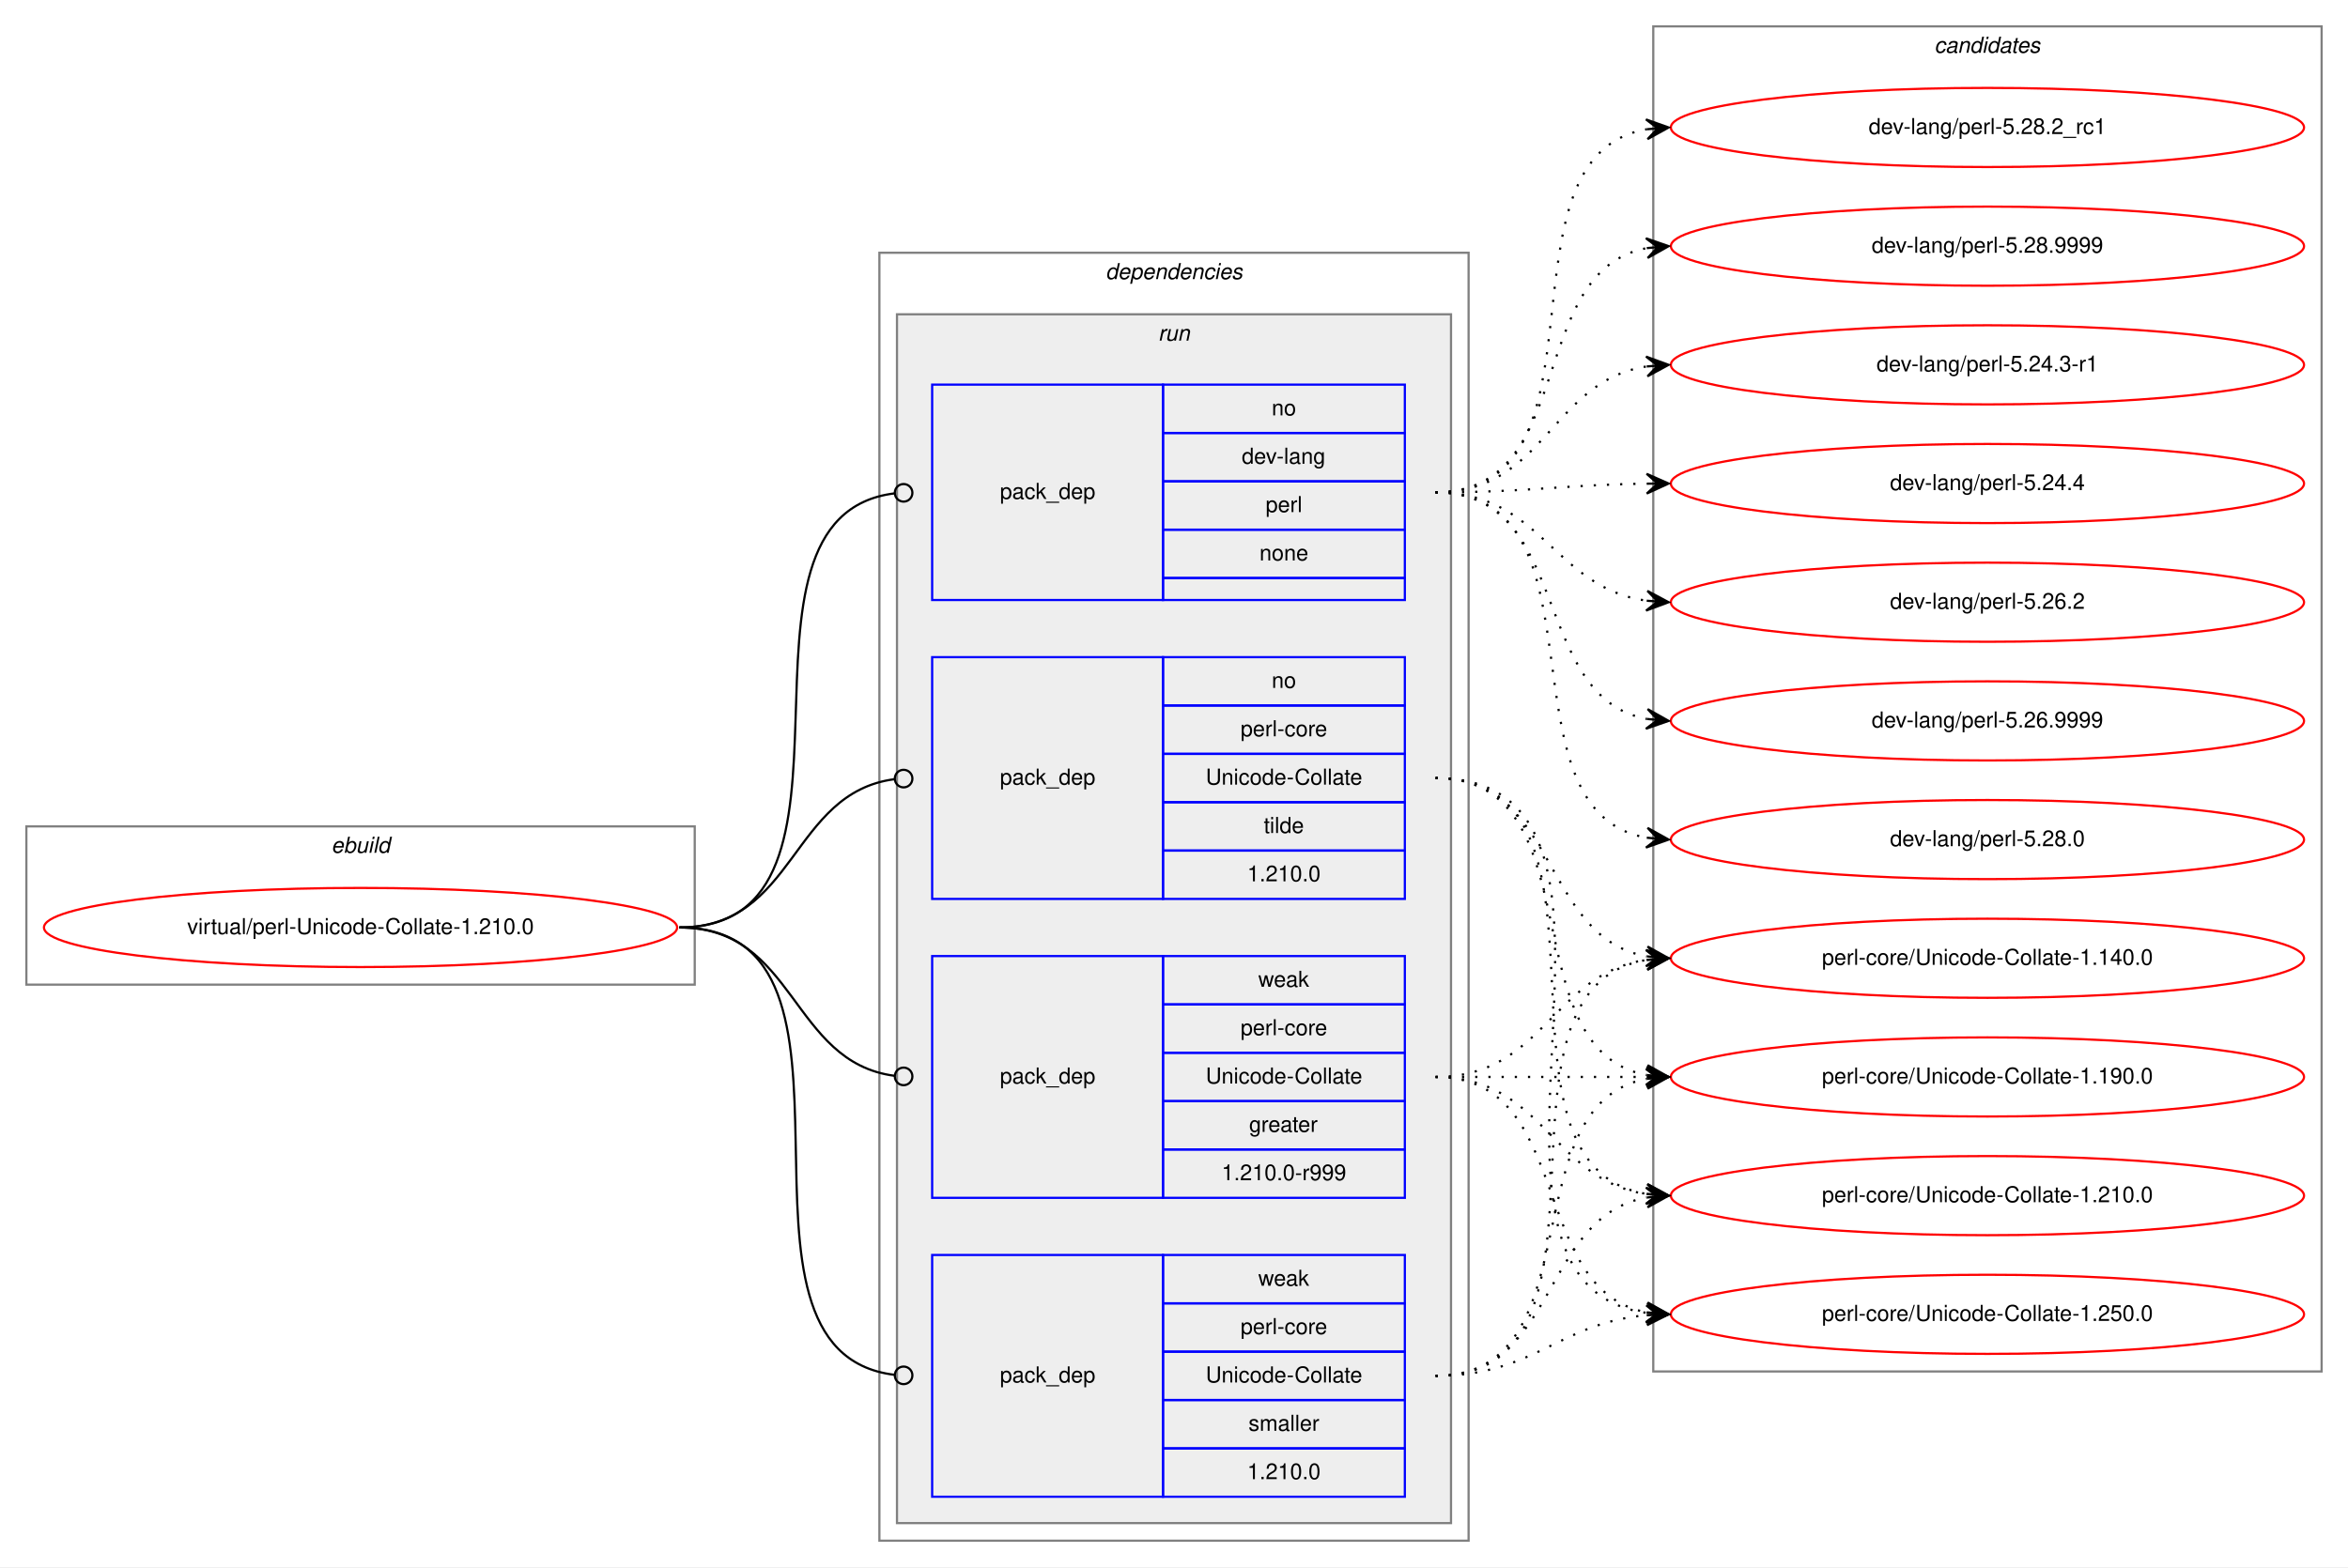
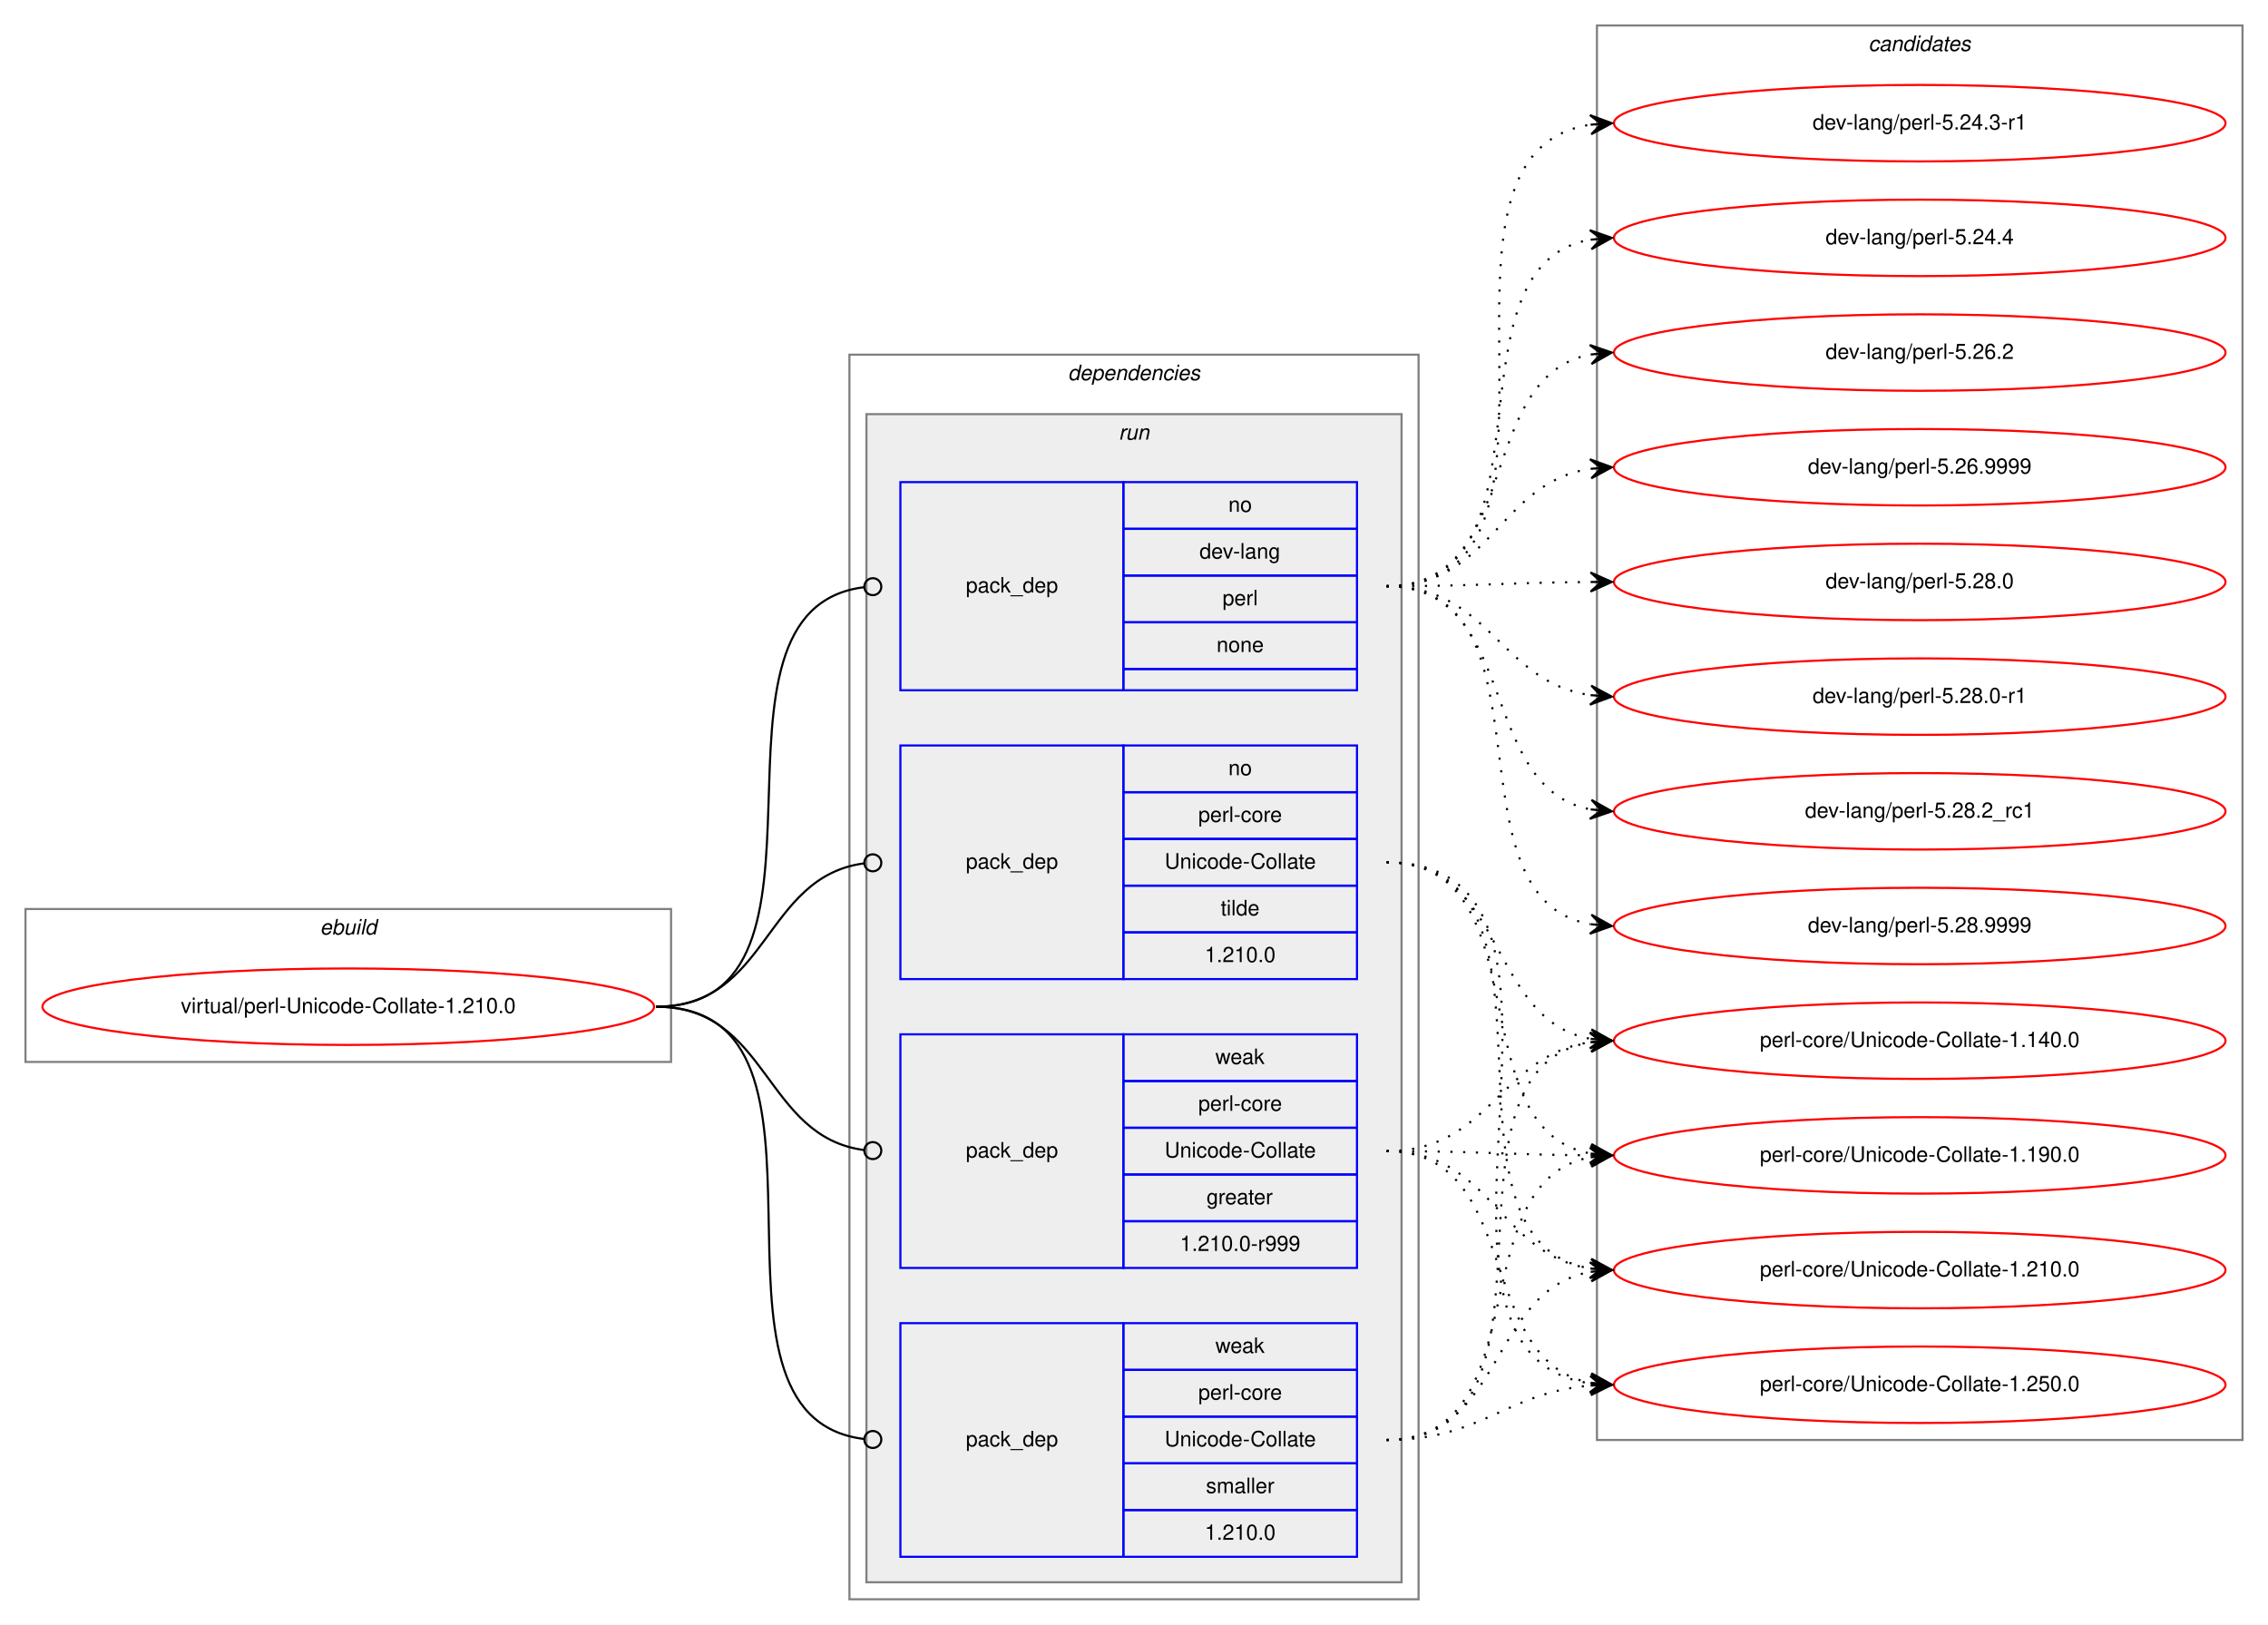
- <svg xmlns="http://www.w3.org/2000/svg" xmlns:xlink="http://www.w3.org/1999/xlink" width="1068pt" height="713pt" viewBox="0.00 0.00 1068.00 713.00">
-   <g id="graph0" class="graph" transform="scale(1 1) rotate(0) translate(4 709)">
-     <polygon fill="white" stroke="transparent" points="-4,4 -4,-709 1064,-709 1064,4 -4,4" />
+ <svg xmlns="http://www.w3.org/2000/svg" xmlns:xlink="http://www.w3.org/1999/xlink" width="1068pt" height="765pt" viewBox="0.00 0.00 1068.00 765.00">
+   <g id="graph0" class="graph" transform="scale(1 1) rotate(0) translate(4 761)">
+     <polygon fill="white" stroke="transparent" points="-4,4 -4,-761 1064,-761 1064,4 -4,4" />
    <g id="clust1" class="cluster">
      <polygon fill="none" stroke="gray" points="8,-261 8,-333 312,-333 312,-261 8,-261" />
      <text text-anchor="start" x="146.66" y="-321" font-family="Helvetica,sans-Serif" font-style="italic" font-size="10.00">ebuild</text>
    </g>
    <g id="clust2" class="cluster">
      <polygon fill="none" stroke="gray" points="396,-8 396,-594 664,-594 664,-8 396,-8" />
      <text text-anchor="start" x="498.88" y="-582" font-family="Helvetica,sans-Serif" font-style="italic" font-size="10.00">dependencies</text>
    </g>
    <g id="clust5" class="cluster">
      <polygon fill="#eeeeee" stroke="gray" points="404,-16 404,-566 656,-566 656,-16 404,-16" />
      <text text-anchor="start" x="522.78" y="-554" font-family="Helvetica,sans-Serif" font-style="italic" font-size="10.00">run</text>
    </g>
    <g id="clust10" class="cluster">
-       <polygon fill="none" stroke="gray" points="748,-85 748,-697 1052,-697 1052,-85 748,-85" />
-       <text text-anchor="start" x="875.82" y="-685" font-family="Helvetica,sans-Serif" font-style="italic" font-size="10.00">candidates</text>
+       <polygon fill="none" stroke="gray" points="748,-83 748,-749 1052,-749 1052,-83 748,-83" />
+       <text text-anchor="start" x="875.82" y="-737" font-family="Helvetica,sans-Serif" font-style="italic" font-size="10.00">candidates</text>
    </g>
    <g id="node1" class="node">
      <g id="a_node1">
        <a xlink:href="../virtual/perl-Unicode-Collate-1.210.0.svg" xlink:title="virtual/perl-Unicode-Collate-1.210.0">
          <ellipse fill="none" stroke="red" cx="160" cy="-287" rx="144" ry="18" />
          <text text-anchor="middle" x="160" y="-284" font-family="Helvetica,sans-Serif" font-size="10.00">virtual/perl-Unicode-Collate-1.210.0</text>
        </a>
      </g>
    </g>
    <g id="node2" class="node">
      <polygon fill="none" stroke="blue" points="420,-436 420,-534 525,-534 525,-436 420,-436" />
      <text text-anchor="start" x="450.82" y="-482" font-family="Helvetica,sans-Serif" font-size="10.00">pack_dep</text>
      <polygon fill="none" stroke="blue" points="525,-512 525,-534 635,-534 635,-512 525,-512" />
      <text text-anchor="start" x="574.44" y="-520" font-family="Helvetica,sans-Serif" font-size="10.00">no</text>
      <polygon fill="none" stroke="blue" points="525,-490 525,-512 635,-512 635,-490 525,-490" />
      <text text-anchor="start" x="560.83" y="-498" font-family="Helvetica,sans-Serif" font-size="10.00">dev-lang</text>
      <polygon fill="none" stroke="blue" points="525,-468 525,-490 635,-490 635,-468 525,-468" />
      <text text-anchor="start" x="571.67" y="-476" font-family="Helvetica,sans-Serif" font-size="10.00">perl</text>
      <polygon fill="none" stroke="blue" points="525,-446 525,-468 635,-468 635,-446 525,-446" />
      <text text-anchor="start" x="568.88" y="-454" font-family="Helvetica,sans-Serif" font-size="10.00">none</text>
      <polygon fill="none" stroke="blue" points="525,-436 525,-446 635,-446 635,-436 525,-436" />
    </g>
    <g id="edge1" class="edge">
      <path fill="none" stroke="black" d="M305,-287C401.99,-287 316.33,-473.94 402.98,-484.53" />
      <ellipse fill="none" stroke="black" cx="407.01" cy="-484.77" rx="4" ry="4" />
    </g>
    <g id="node3" class="node">
      <polygon fill="none" stroke="blue" points="420,-300 420,-410 525,-410 525,-300 420,-300" />
      <text text-anchor="start" x="450.82" y="-352" font-family="Helvetica,sans-Serif" font-size="10.00">pack_dep</text>
      <polygon fill="none" stroke="blue" points="525,-388 525,-410 635,-410 635,-388 525,-388" />
      <text text-anchor="start" x="574.44" y="-396" font-family="Helvetica,sans-Serif" font-size="10.00">no</text>
      <polygon fill="none" stroke="blue" points="525,-366 525,-388 635,-388 635,-366 525,-366" />
      <text text-anchor="start" x="560.28" y="-374" font-family="Helvetica,sans-Serif" font-size="10.00">perl-core</text>
      <polygon fill="none" stroke="blue" points="525,-344 525,-366 635,-366 635,-344 525,-344" />
      <text text-anchor="start" x="544.44" y="-352" font-family="Helvetica,sans-Serif" font-size="10.00">Unicode-Collate</text>
      <polygon fill="none" stroke="blue" points="525,-322 525,-344 635,-344 635,-322 525,-322" />
      <text text-anchor="start" x="570.83" y="-330" font-family="Helvetica,sans-Serif" font-size="10.00">tilde</text>
      <polygon fill="none" stroke="blue" points="525,-300 525,-322 635,-322 635,-300 525,-300" />
      <text text-anchor="start" x="563.32" y="-308" font-family="Helvetica,sans-Serif" font-size="10.00">1.210.0</text>
    </g>
    <g id="edge2" class="edge">
      <path fill="none" stroke="black" d="M305,-287C358.13,-287 355.47,-348.27 402.94,-354.49" />
      <ellipse fill="none" stroke="black" cx="407.01" cy="-354.75" rx="4" ry="4" />
    </g>
    <g id="node4" class="node">
      <polygon fill="none" stroke="blue" points="420,-164 420,-274 525,-274 525,-164 420,-164" />
      <text text-anchor="start" x="450.82" y="-216" font-family="Helvetica,sans-Serif" font-size="10.00">pack_dep</text>
      <polygon fill="none" stroke="blue" points="525,-252 525,-274 635,-274 635,-252 525,-252" />
      <text text-anchor="start" x="568.33" y="-260" font-family="Helvetica,sans-Serif" font-size="10.00">weak</text>
      <polygon fill="none" stroke="blue" points="525,-230 525,-252 635,-252 635,-230 525,-230" />
      <text text-anchor="start" x="560.28" y="-238" font-family="Helvetica,sans-Serif" font-size="10.00">perl-core</text>
      <polygon fill="none" stroke="blue" points="525,-208 525,-230 635,-230 635,-208 525,-208" />
      <text text-anchor="start" x="544.44" y="-216" font-family="Helvetica,sans-Serif" font-size="10.00">Unicode-Collate</text>
      <polygon fill="none" stroke="blue" points="525,-186 525,-208 635,-208 635,-186 525,-186" />
      <text text-anchor="start" x="564.16" y="-194" font-family="Helvetica,sans-Serif" font-size="10.00">greater</text>
      <polygon fill="none" stroke="blue" points="525,-164 525,-186 635,-186 635,-164 525,-164" />
      <text text-anchor="start" x="551.66" y="-172" font-family="Helvetica,sans-Serif" font-size="10.00">1.210.0-r999</text>
    </g>
    <g id="edge3" class="edge">
      <path fill="none" stroke="black" d="M305,-287C358.13,-287 355.47,-225.73 402.94,-219.51" />
      <ellipse fill="none" stroke="black" cx="407.01" cy="-219.25" rx="4" ry="4" />
    </g>
    <g id="node5" class="node">
      <polygon fill="none" stroke="blue" points="420,-28 420,-138 525,-138 525,-28 420,-28" />
      <text text-anchor="start" x="450.82" y="-80" font-family="Helvetica,sans-Serif" font-size="10.00">pack_dep</text>
      <polygon fill="none" stroke="blue" points="525,-116 525,-138 635,-138 635,-116 525,-116" />
      <text text-anchor="start" x="568.33" y="-124" font-family="Helvetica,sans-Serif" font-size="10.00">weak</text>
      <polygon fill="none" stroke="blue" points="525,-94 525,-116 635,-116 635,-94 525,-94" />
      <text text-anchor="start" x="560.28" y="-102" font-family="Helvetica,sans-Serif" font-size="10.00">perl-core</text>
      <polygon fill="none" stroke="blue" points="525,-72 525,-94 635,-94 635,-72 525,-72" />
      <text text-anchor="start" x="544.44" y="-80" font-family="Helvetica,sans-Serif" font-size="10.00">Unicode-Collate</text>
      <polygon fill="none" stroke="blue" points="525,-50 525,-72 635,-72 635,-50 525,-50" />
      <text text-anchor="start" x="563.89" y="-58" font-family="Helvetica,sans-Serif" font-size="10.00">smaller</text>
      <polygon fill="none" stroke="blue" points="525,-28 525,-50 635,-50 635,-28 525,-28" />
      <text text-anchor="start" x="563.32" y="-36" font-family="Helvetica,sans-Serif" font-size="10.00">1.210.0</text>
    </g>
    <g id="edge4" class="edge">
      <path fill="none" stroke="black" d="M305,-287C404.28,-287 314.23,-94.39 402.79,-83.48" />
      <ellipse fill="none" stroke="black" cx="407.01" cy="-83.23" rx="4" ry="4" />
    </g>
    <g id="node6" class="node">
      <g id="a_node6">
        <a xlink:href="../dev-lang/perl-5.24.3-r1.svg" xlink:title="dev-lang/perl-5.24.3-r1">
-           <ellipse fill="none" stroke="red" cx="900" cy="-543" rx="144" ry="18" />
-           <text text-anchor="middle" x="900" y="-540" font-family="Helvetica,sans-Serif" font-size="10.00">dev-lang/perl-5.24.3-r1</text>
+           <ellipse fill="none" stroke="red" cx="900" cy="-703" rx="144" ry="18" />
+           <text text-anchor="middle" x="900" y="-700" font-family="Helvetica,sans-Serif" font-size="10.00">dev-lang/perl-5.24.3-r1</text>
        </a>
      </g>
    </g>
    <g id="edge5" class="edge">
-       <path fill="none" stroke="black" stroke-dasharray="1,5" d="M649,-485C699.14,-485 701.24,-535.55 745,-542.27" />
-       <polygon fill="black" stroke="black" points="755,-543 744.7,-546.76 750.01,-542.63 745.03,-542.27 745.03,-542.27 745.03,-542.27 750.01,-542.63 745.36,-537.78 755,-543 755,-543" />
+       <path fill="none" stroke="black" stroke-dasharray="1,5" d="M649,-485C753.16,-485 654.29,-688.76 744.97,-702.29" />
+       <polygon fill="black" stroke="black" points="755,-703 744.71,-706.79 750.01,-702.65 745.02,-702.3 745.02,-702.3 745.02,-702.3 750.01,-702.65 745.34,-697.81 755,-703 755,-703" />
    </g>
    <g id="node7" class="node">
      <g id="a_node7">
        <a xlink:href="../dev-lang/perl-5.24.4.svg" xlink:title="dev-lang/perl-5.24.4">
-           <ellipse fill="none" stroke="red" cx="900" cy="-489" rx="144" ry="18" />
-           <text text-anchor="middle" x="900" y="-486" font-family="Helvetica,sans-Serif" font-size="10.00">dev-lang/perl-5.24.4</text>
+           <ellipse fill="none" stroke="red" cx="900" cy="-649" rx="144" ry="18" />
+           <text text-anchor="middle" x="900" y="-646" font-family="Helvetica,sans-Serif" font-size="10.00">dev-lang/perl-5.24.4</text>
        </a>
      </g>
    </g>
    <g id="edge6" class="edge">
-       <path fill="none" stroke="black" stroke-dasharray="1,5" d="M649,-485C692.46,-485 705.81,-488.4 744.57,-488.93" />
-       <polygon fill="black" stroke="black" points="755,-489 744.97,-493.43 750,-488.97 745,-488.93 745,-488.93 745,-488.93 750,-488.97 745.03,-484.43 755,-489 755,-489" />
+       <path fill="none" stroke="black" stroke-dasharray="1,5" d="M649,-485C732.06,-485 673.73,-635.21 744.64,-648.12" />
+       <polygon fill="black" stroke="black" points="755,-649 744.65,-652.63 750.02,-648.58 745.04,-648.15 745.04,-648.15 745.04,-648.15 750.02,-648.58 745.42,-643.67 755,-649 755,-649" />
    </g>
    <g id="node8" class="node">
      <g id="a_node8">
        <a xlink:href="../dev-lang/perl-5.26.2.svg" xlink:title="dev-lang/perl-5.26.2">
-           <ellipse fill="none" stroke="red" cx="900" cy="-435" rx="144" ry="18" />
-           <text text-anchor="middle" x="900" y="-432" font-family="Helvetica,sans-Serif" font-size="10.00">dev-lang/perl-5.26.2</text>
+           <ellipse fill="none" stroke="red" cx="900" cy="-595" rx="144" ry="18" />
+           <text text-anchor="middle" x="900" y="-592" font-family="Helvetica,sans-Serif" font-size="10.00">dev-lang/perl-5.26.2</text>
        </a>
      </g>
    </g>
    <g id="edge7" class="edge">
-       <path fill="none" stroke="black" stroke-dasharray="1,5" d="M649,-485C697.53,-485 702.43,-441.6 744.99,-435.67" />
-       <polygon fill="black" stroke="black" points="755,-435 745.32,-440.16 750.01,-435.33 745.02,-435.67 745.02,-435.67 745.02,-435.67 750.01,-435.33 744.72,-431.18 755,-435 755,-435" />
+       <path fill="none" stroke="black" stroke-dasharray="1,5" d="M649,-485C713.18,-485 690.07,-583.3 744.71,-594.05" />
+       <polygon fill="black" stroke="black" points="755,-595 744.63,-598.56 750.02,-594.54 745.04,-594.08 745.04,-594.08 745.04,-594.08 750.02,-594.54 745.46,-589.6 755,-595 755,-595" />
    </g>
    <g id="node9" class="node">
      <g id="a_node9">
        <a xlink:href="../dev-lang/perl-5.26.9999.svg" xlink:title="dev-lang/perl-5.26.9999">
-           <ellipse fill="none" stroke="red" cx="900" cy="-381" rx="144" ry="18" />
-           <text text-anchor="middle" x="900" y="-378" font-family="Helvetica,sans-Serif" font-size="10.00">dev-lang/perl-5.26.9999</text>
+           <ellipse fill="none" stroke="red" cx="900" cy="-541" rx="144" ry="18" />
+           <text text-anchor="middle" x="900" y="-538" font-family="Helvetica,sans-Serif" font-size="10.00">dev-lang/perl-5.26.9999</text>
        </a>
      </g>
    </g>
    <g id="edge8" class="edge">
-       <path fill="none" stroke="black" stroke-dasharray="1,5" d="M649,-485C711.39,-485 691.57,-392.06 744.97,-381.9" />
-       <polygon fill="black" stroke="black" points="755,-381 745.44,-386.37 750.02,-381.45 745.04,-381.89 745.04,-381.89 745.04,-381.89 750.02,-381.45 744.64,-377.41 755,-381 755,-381" />
+       <path fill="none" stroke="black" stroke-dasharray="1,5" d="M649,-485C698.64,-485 701.54,-533.61 744.79,-540.25" />
+       <polygon fill="black" stroke="black" points="755,-541 744.7,-544.76 750.01,-540.63 745.03,-540.27 745.03,-540.27 745.03,-540.27 750.01,-540.63 745.36,-535.78 755,-541 755,-541" />
    </g>
    <g id="node10" class="node">
      <g id="a_node10">
        <a xlink:href="../dev-lang/perl-5.28.0.svg" xlink:title="dev-lang/perl-5.28.0">
-           <ellipse fill="none" stroke="red" cx="900" cy="-327" rx="144" ry="18" />
-           <text text-anchor="middle" x="900" y="-324" font-family="Helvetica,sans-Serif" font-size="10.00">dev-lang/perl-5.28.0</text>
+           <ellipse fill="none" stroke="red" cx="900" cy="-487" rx="144" ry="18" />
+           <text text-anchor="middle" x="900" y="-484" font-family="Helvetica,sans-Serif" font-size="10.00">dev-lang/perl-5.28.0</text>
        </a>
      </g>
    </g>
    <g id="edge9" class="edge">
-       <path fill="none" stroke="black" stroke-dasharray="1,5" d="M649,-485C729.93,-485 675.59,-340.29 744.89,-327.85" />
-       <polygon fill="black" stroke="black" points="755,-327 745.41,-332.32 750.02,-327.42 745.04,-327.84 745.04,-327.84 745.04,-327.84 750.02,-327.42 744.66,-323.35 755,-327 755,-327" />
+       <path fill="none" stroke="black" stroke-dasharray="1,5" d="M649,-485C692.44,-485 705.83,-486.7 744.57,-486.97" />
+       <polygon fill="black" stroke="black" points="755,-487 744.99,-491.47 750,-486.98 745,-486.97 745,-486.97 745,-486.97 750,-486.98 745.02,-482.47 755,-487 755,-487" />
    </g>
    <g id="node11" class="node">
      <g id="a_node11">
-         <a xlink:href="../dev-lang/perl-5.28.2_rc1.svg" xlink:title="dev-lang/perl-5.28.2_rc1">
-           <ellipse fill="none" stroke="red" cx="900" cy="-651" rx="144" ry="18" />
-           <text text-anchor="middle" x="900" y="-648" font-family="Helvetica,sans-Serif" font-size="10.00">dev-lang/perl-5.28.2_rc1</text>
+         <a xlink:href="../dev-lang/perl-5.28.0-r1.svg" xlink:title="dev-lang/perl-5.28.0-r1">
+           <ellipse fill="none" stroke="red" cx="900" cy="-433" rx="144" ry="18" />
+           <text text-anchor="middle" x="900" y="-430" font-family="Helvetica,sans-Serif" font-size="10.00">dev-lang/perl-5.28.0-r1</text>
        </a>
      </g>
    </g>
    <g id="edge10" class="edge">
-       <path fill="none" stroke="black" stroke-dasharray="1,5" d="M649,-485C732.95,-485 672.87,-637.66 745,-650.19" />
-       <polygon fill="black" stroke="black" points="755,-651 744.67,-654.67 750.02,-650.59 745.03,-650.19 745.03,-650.19 745.03,-650.19 750.02,-650.59 745.4,-645.7 755,-651 755,-651" />
+       <path fill="none" stroke="black" stroke-dasharray="1,5" d="M649,-485C697.89,-485 702.14,-439.87 744.93,-433.7" />
+       <polygon fill="black" stroke="black" points="755,-433 745.33,-438.18 750.01,-433.34 745.02,-433.69 745.02,-433.69 745.02,-433.69 750.01,-433.34 744.71,-429.2 755,-433 755,-433" />
    </g>
    <g id="node12" class="node">
      <g id="a_node12">
-         <a xlink:href="../dev-lang/perl-5.28.9999.svg" xlink:title="dev-lang/perl-5.28.9999">
-           <ellipse fill="none" stroke="red" cx="900" cy="-597" rx="144" ry="18" />
-           <text text-anchor="middle" x="900" y="-594" font-family="Helvetica,sans-Serif" font-size="10.00">dev-lang/perl-5.28.9999</text>
+         <a xlink:href="../dev-lang/perl-5.28.2_rc1.svg" xlink:title="dev-lang/perl-5.28.2_rc1">
+           <ellipse fill="none" stroke="red" cx="900" cy="-379" rx="144" ry="18" />
+           <text text-anchor="middle" x="900" y="-376" font-family="Helvetica,sans-Serif" font-size="10.00">dev-lang/perl-5.28.2_rc1</text>
        </a>
      </g>
    </g>
    <g id="edge11" class="edge">
-       <path fill="none" stroke="black" stroke-dasharray="1,5" d="M649,-485C713.92,-485 689.46,-585.5 744.96,-596.1" />
-       <polygon fill="black" stroke="black" points="755,-597 744.64,-600.59 750.02,-596.55 745.04,-596.11 745.04,-596.11 745.04,-596.11 750.02,-596.55 745.44,-591.62 755,-597 755,-597" />
+       <path fill="none" stroke="black" stroke-dasharray="1,5" d="M649,-485C711.98,-485 691.07,-390.28 744.88,-379.92" />
+       <polygon fill="black" stroke="black" points="755,-379 745.45,-384.38 750.02,-379.45 745.04,-379.9 745.04,-379.9 745.04,-379.9 750.02,-379.45 744.63,-375.42 755,-379 755,-379" />
    </g>
    <g id="node13" class="node">
      <g id="a_node13">
-         <a xlink:href="../perl-core/Unicode-Collate-1.140.0.svg" xlink:title="perl-core/Unicode-Collate-1.140.0">
-           <ellipse fill="none" stroke="red" cx="900" cy="-273" rx="144" ry="18" />
-           <text text-anchor="middle" x="900" y="-270" font-family="Helvetica,sans-Serif" font-size="10.00">perl-core/Unicode-Collate-1.140.0</text>
+         <a xlink:href="../dev-lang/perl-5.28.9999.svg" xlink:title="dev-lang/perl-5.28.9999">
+           <ellipse fill="none" stroke="red" cx="900" cy="-325" rx="144" ry="18" />
+           <text text-anchor="middle" x="900" y="-322" font-family="Helvetica,sans-Serif" font-size="10.00">dev-lang/perl-5.28.9999</text>
        </a>
      </g>
    </g>
    <g id="edge12" class="edge">
-       <path fill="none" stroke="black" stroke-dasharray="1,5" d="M649,-355C704.96,-355 696.76,-282.63 744.95,-273.87" />
-       <polygon fill="black" stroke="black" points="755,-273 745.42,-278.34 750.02,-273.43 745.04,-273.86 745.04,-273.86 745.04,-273.86 750.02,-273.43 744.65,-269.37 755,-273 755,-273" />
+       <path fill="none" stroke="black" stroke-dasharray="1,5" d="M649,-485C730.64,-485 674.97,-338.45 744.81,-325.86" />
+       <polygon fill="black" stroke="black" points="755,-325 745.41,-330.33 750.02,-325.42 745.04,-325.84 745.04,-325.84 745.04,-325.84 750.02,-325.42 744.66,-321.36 755,-325 755,-325" />
    </g>
    <g id="node14" class="node">
      <g id="a_node14">
-         <a xlink:href="../perl-core/Unicode-Collate-1.190.0.svg" xlink:title="perl-core/Unicode-Collate-1.190.0">
-           <ellipse fill="none" stroke="red" cx="900" cy="-219" rx="144" ry="18" />
-           <text text-anchor="middle" x="900" y="-216" font-family="Helvetica,sans-Serif" font-size="10.00">perl-core/Unicode-Collate-1.190.0</text>
+         <a xlink:href="../perl-core/Unicode-Collate-1.140.0.svg" xlink:title="perl-core/Unicode-Collate-1.140.0">
+           <ellipse fill="none" stroke="red" cx="900" cy="-271" rx="144" ry="18" />
+           <text text-anchor="middle" x="900" y="-268" font-family="Helvetica,sans-Serif" font-size="10.00">perl-core/Unicode-Collate-1.140.0</text>
        </a>
      </g>
    </g>
    <g id="edge13" class="edge">
-       <path fill="none" stroke="black" stroke-dasharray="1,5" d="M649,-355C722.04,-355 682.52,-231.45 745.01,-219.87" />
-       <polygon fill="black" stroke="black" points="755,-219 745.43,-224.35 750.02,-219.43 745.04,-219.87 745.04,-219.87 745.04,-219.87 750.02,-219.43 744.65,-215.38 755,-219 755,-219" />
+       <path fill="none" stroke="black" stroke-dasharray="1,5" d="M649,-355C705.47,-355 696.34,-280.86 744.87,-271.89" />
+       <polygon fill="black" stroke="black" points="755,-271 745.43,-276.35 750.02,-271.44 745.04,-271.87 745.04,-271.87 745.04,-271.87 750.02,-271.44 744.65,-267.39 755,-271 755,-271" />
    </g>
    <g id="node15" class="node">
      <g id="a_node15">
-         <a xlink:href="../perl-core/Unicode-Collate-1.210.0.svg" xlink:title="perl-core/Unicode-Collate-1.210.0">
-           <ellipse fill="none" stroke="red" cx="900" cy="-165" rx="144" ry="18" />
-           <text text-anchor="middle" x="900" y="-162" font-family="Helvetica,sans-Serif" font-size="10.00">perl-core/Unicode-Collate-1.210.0</text>
+         <a xlink:href="../perl-core/Unicode-Collate-1.190.0.svg" xlink:title="perl-core/Unicode-Collate-1.190.0">
+           <ellipse fill="none" stroke="red" cx="900" cy="-217" rx="144" ry="18" />
+           <text text-anchor="middle" x="900" y="-214" font-family="Helvetica,sans-Serif" font-size="10.00">perl-core/Unicode-Collate-1.190.0</text>
        </a>
      </g>
    </g>
    <g id="edge14" class="edge">
-       <path fill="none" stroke="black" stroke-dasharray="1,5" d="M649,-355C742.11,-355 664.54,-178.84 744.98,-165.77" />
-       <polygon fill="black" stroke="black" points="755,-165 745.37,-170.25 750.01,-165.38 745.03,-165.76 745.03,-165.76 745.03,-165.76 750.01,-165.38 744.69,-161.27 755,-165 755,-165" />
+       <path fill="none" stroke="black" stroke-dasharray="1,5" d="M649,-355C722.71,-355 681.95,-229.63 744.93,-217.88" />
+       <polygon fill="black" stroke="black" points="755,-217 745.43,-222.35 750.02,-217.44 745.04,-217.87 745.04,-217.87 745.04,-217.87 750.02,-217.44 744.65,-213.39 755,-217 755,-217" />
    </g>
    <g id="node16" class="node">
      <g id="a_node16">
+         <a xlink:href="../perl-core/Unicode-Collate-1.210.0.svg" xlink:title="perl-core/Unicode-Collate-1.210.0">
+           <ellipse fill="none" stroke="red" cx="900" cy="-163" rx="144" ry="18" />
+           <text text-anchor="middle" x="900" y="-160" font-family="Helvetica,sans-Serif" font-size="10.00">perl-core/Unicode-Collate-1.210.0</text>
+         </a>
+       </g>
+     </g>
+     <g id="edge15" class="edge">
+       <path fill="none" stroke="black" stroke-dasharray="1,5" d="M649,-355C742.86,-355 663.87,-176.99 744.9,-163.77" />
+       <polygon fill="black" stroke="black" points="755,-163 745.37,-168.25 750.01,-163.38 745.03,-163.76 745.03,-163.76 745.03,-163.76 750.01,-163.38 744.69,-159.28 755,-163 755,-163" />
+     </g>
+     <g id="node17" class="node">
+       <g id="a_node17">
        <a xlink:href="../perl-core/Unicode-Collate-1.250.0.svg" xlink:title="perl-core/Unicode-Collate-1.250.0">
-           <ellipse fill="none" stroke="red" cx="900" cy="-111" rx="144" ry="18" />
-           <text text-anchor="middle" x="900" y="-108" font-family="Helvetica,sans-Serif" font-size="10.00">perl-core/Unicode-Collate-1.250.0</text>
-         </a>
-       </g>
-     </g>
-     <g id="edge15" class="edge">
-       <path fill="none" stroke="black" stroke-dasharray="1,5" d="M649,-355C763.66,-355 644.44,-125.55 744.93,-111.66" />
-       <polygon fill="black" stroke="black" points="755,-111 745.31,-116.14 750.01,-111.33 745.02,-111.65 745.02,-111.65 745.02,-111.65 750.01,-111.33 744.73,-107.16 755,-111 755,-111" />
+           <ellipse fill="none" stroke="red" cx="900" cy="-109" rx="144" ry="18" />
+           <text text-anchor="middle" x="900" y="-106" font-family="Helvetica,sans-Serif" font-size="10.00">perl-core/Unicode-Collate-1.250.0</text>
+         </a>
+       </g>
    </g>
    <g id="edge16" class="edge">
-       <path fill="none" stroke="black" stroke-dasharray="1,5" d="M649,-219C698.26,-219 701.85,-265.87 744.86,-272.28" />
-       <polygon fill="black" stroke="black" points="755,-273 744.71,-276.78 750.01,-272.64 745.03,-272.29 745.03,-272.29 745.03,-272.29 750.01,-272.64 745.35,-267.8 755,-273 755,-273" />
+       <path fill="none" stroke="black" stroke-dasharray="1,5" d="M649,-355C764.45,-355 643.72,-123.67 744.86,-109.66" />
+       <polygon fill="black" stroke="black" points="755,-109 745.31,-114.14 750.01,-109.33 745.02,-109.65 745.02,-109.65 745.02,-109.65 750.01,-109.33 744.73,-105.16 755,-109 755,-109" />
    </g>
    <g id="edge17" class="edge">
-       <path fill="none" stroke="black" stroke-dasharray="1,5" d="M649,-219C692.43,-219 705.83,-219 744.57,-219" />
-       <polygon fill="black" stroke="black" points="755,-219 745,-223.5 750,-219 745,-219 745,-219 745,-219 750,-219 745,-214.5 755,-219 755,-219" />
+       <path fill="none" stroke="black" stroke-dasharray="1,5" d="M649,-219C697.89,-219 702.14,-264.13 744.93,-270.3" />
+       <polygon fill="black" stroke="black" points="755,-271 744.71,-274.8 750.01,-270.66 745.02,-270.31 745.02,-270.31 745.02,-270.31 750.01,-270.66 745.33,-265.82 755,-271 755,-271" />
    </g>
    <g id="edge18" class="edge">
-       <path fill="none" stroke="black" stroke-dasharray="1,5" d="M649,-219C698.26,-219 701.85,-172.13 744.86,-165.72" />
-       <polygon fill="black" stroke="black" points="755,-165 745.35,-170.2 750.01,-165.36 745.03,-165.71 745.03,-165.71 745.03,-165.71 750.01,-165.36 744.71,-161.22 755,-165 755,-165" />
+       <path fill="none" stroke="black" stroke-dasharray="1,5" d="M649,-219C692.44,-219 705.83,-217.3 744.57,-217.03" />
+       <polygon fill="black" stroke="black" points="755,-217 745.02,-221.53 750,-217.02 745,-217.03 745,-217.03 745,-217.03 750,-217.02 744.99,-212.53 755,-217 755,-217" />
    </g>
    <g id="edge19" class="edge">
-       <path fill="none" stroke="black" stroke-dasharray="1,5" d="M649,-219C712.58,-219 690.58,-122.49 744.79,-111.93" />
-       <polygon fill="black" stroke="black" points="755,-111 745.45,-116.39 750.02,-111.46 745.04,-111.91 745.04,-111.91 745.04,-111.91 750.02,-111.46 744.63,-107.43 755,-111 755,-111" />
+       <path fill="none" stroke="black" stroke-dasharray="1,5" d="M649,-219C698.64,-219 701.54,-170.39 744.79,-163.75" />
+       <polygon fill="black" stroke="black" points="755,-163 745.36,-168.22 750.01,-163.37 745.03,-163.73 745.03,-163.73 745.03,-163.73 750.01,-163.37 744.7,-159.24 755,-163 755,-163" />
    </g>
    <g id="edge20" class="edge">
-       <path fill="none" stroke="black" stroke-dasharray="1,5" d="M649,-83C742.11,-83 664.54,-259.16 744.98,-272.23" />
-       <polygon fill="black" stroke="black" points="755,-273 744.69,-276.73 750.01,-272.62 745.03,-272.24 745.03,-272.24 745.03,-272.24 750.01,-272.62 745.37,-267.75 755,-273 755,-273" />
+       <path fill="none" stroke="black" stroke-dasharray="1,5" d="M649,-219C713.18,-219 690.07,-120.7 744.71,-109.95" />
+       <polygon fill="black" stroke="black" points="755,-109 745.46,-114.4 750.02,-109.46 745.04,-109.92 745.04,-109.92 745.04,-109.92 750.02,-109.46 744.63,-105.44 755,-109 755,-109" />
    </g>
    <g id="edge21" class="edge">
-       <path fill="none" stroke="black" stroke-dasharray="1,5" d="M649,-83C722.04,-83 682.52,-206.55 745.01,-218.13" />
-       <polygon fill="black" stroke="black" points="755,-219 744.65,-222.62 750.02,-218.57 745.04,-218.13 745.04,-218.13 745.04,-218.13 750.02,-218.57 745.43,-213.65 755,-219 755,-219" />
+       <path fill="none" stroke="black" stroke-dasharray="1,5" d="M649,-83C741.17,-83 665.51,-256.6 744.57,-270.16" />
+       <polygon fill="black" stroke="black" points="755,-271 744.67,-274.68 750.02,-270.6 745.03,-270.2 745.03,-270.2 745.03,-270.2 750.02,-270.6 745.39,-265.71 755,-271 755,-271" />
    </g>
    <g id="edge22" class="edge">
-       <path fill="none" stroke="black" stroke-dasharray="1,5" d="M649,-83C704.96,-83 696.76,-155.37 744.95,-164.13" />
-       <polygon fill="black" stroke="black" points="755,-165 744.65,-168.63 750.02,-164.57 745.04,-164.14 745.04,-164.14 745.04,-164.14 750.02,-164.57 745.42,-159.66 755,-165 755,-165" />
+       <path fill="none" stroke="black" stroke-dasharray="1,5" d="M649,-83C721.23,-83 683.25,-204.23 744.72,-216.07" />
+       <polygon fill="black" stroke="black" points="755,-217 744.64,-220.58 750.02,-216.55 745.04,-216.1 745.04,-216.1 745.04,-216.1 750.02,-216.55 745.44,-211.62 755,-217 755,-217" />
    </g>
    <g id="edge23" class="edge">
-       <path fill="none" stroke="black" stroke-dasharray="1,5" d="M649,-83C694.11,-83 704.78,-107 744.78,-110.56" />
-       <polygon fill="black" stroke="black" points="755,-111 744.82,-115.07 750,-110.78 745.01,-110.57 745.01,-110.57 745.01,-110.57 750,-110.78 745.2,-106.07 755,-111 755,-111" />
+       <path fill="none" stroke="black" stroke-dasharray="1,5" d="M649,-83C704.45,-83 697.18,-153.61 745.03,-162.16" />
+       <polygon fill="black" stroke="black" points="755,-163 744.66,-166.64 750.02,-162.58 745.04,-162.16 745.04,-162.16 745.04,-162.16 750.02,-162.58 745.42,-157.67 755,-163 755,-163" />
+     </g>
+     <g id="edge24" class="edge">
+       <path fill="none" stroke="black" stroke-dasharray="1,5" d="M649,-83C693.91,-83 704.94,-105.28 744.82,-108.59" />
+       <polygon fill="black" stroke="black" points="755,-109 744.83,-113.1 750,-108.8 745.01,-108.6 745.01,-108.6 745.01,-108.6 750,-108.8 745.19,-104.1 755,-109 755,-109" />
    </g>
  </g>
</svg>
